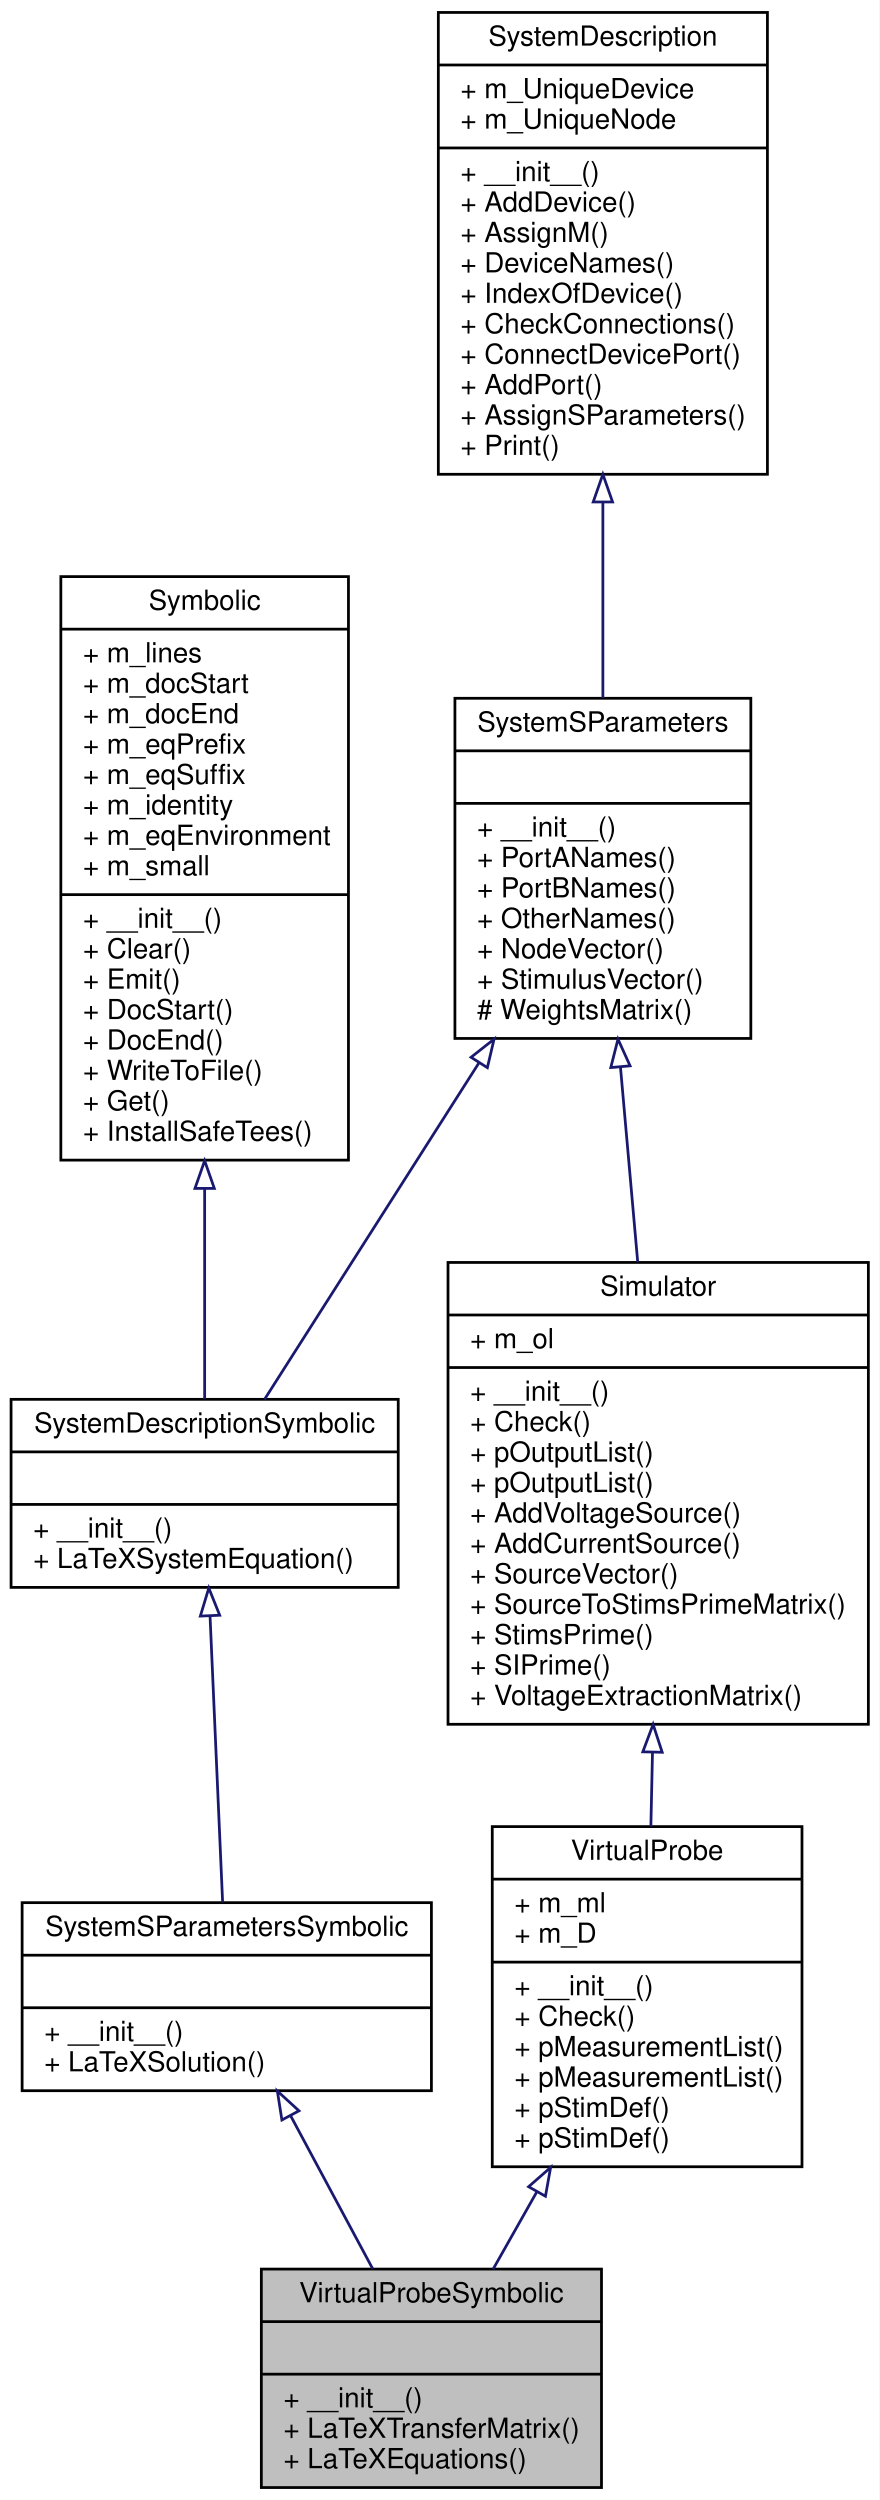
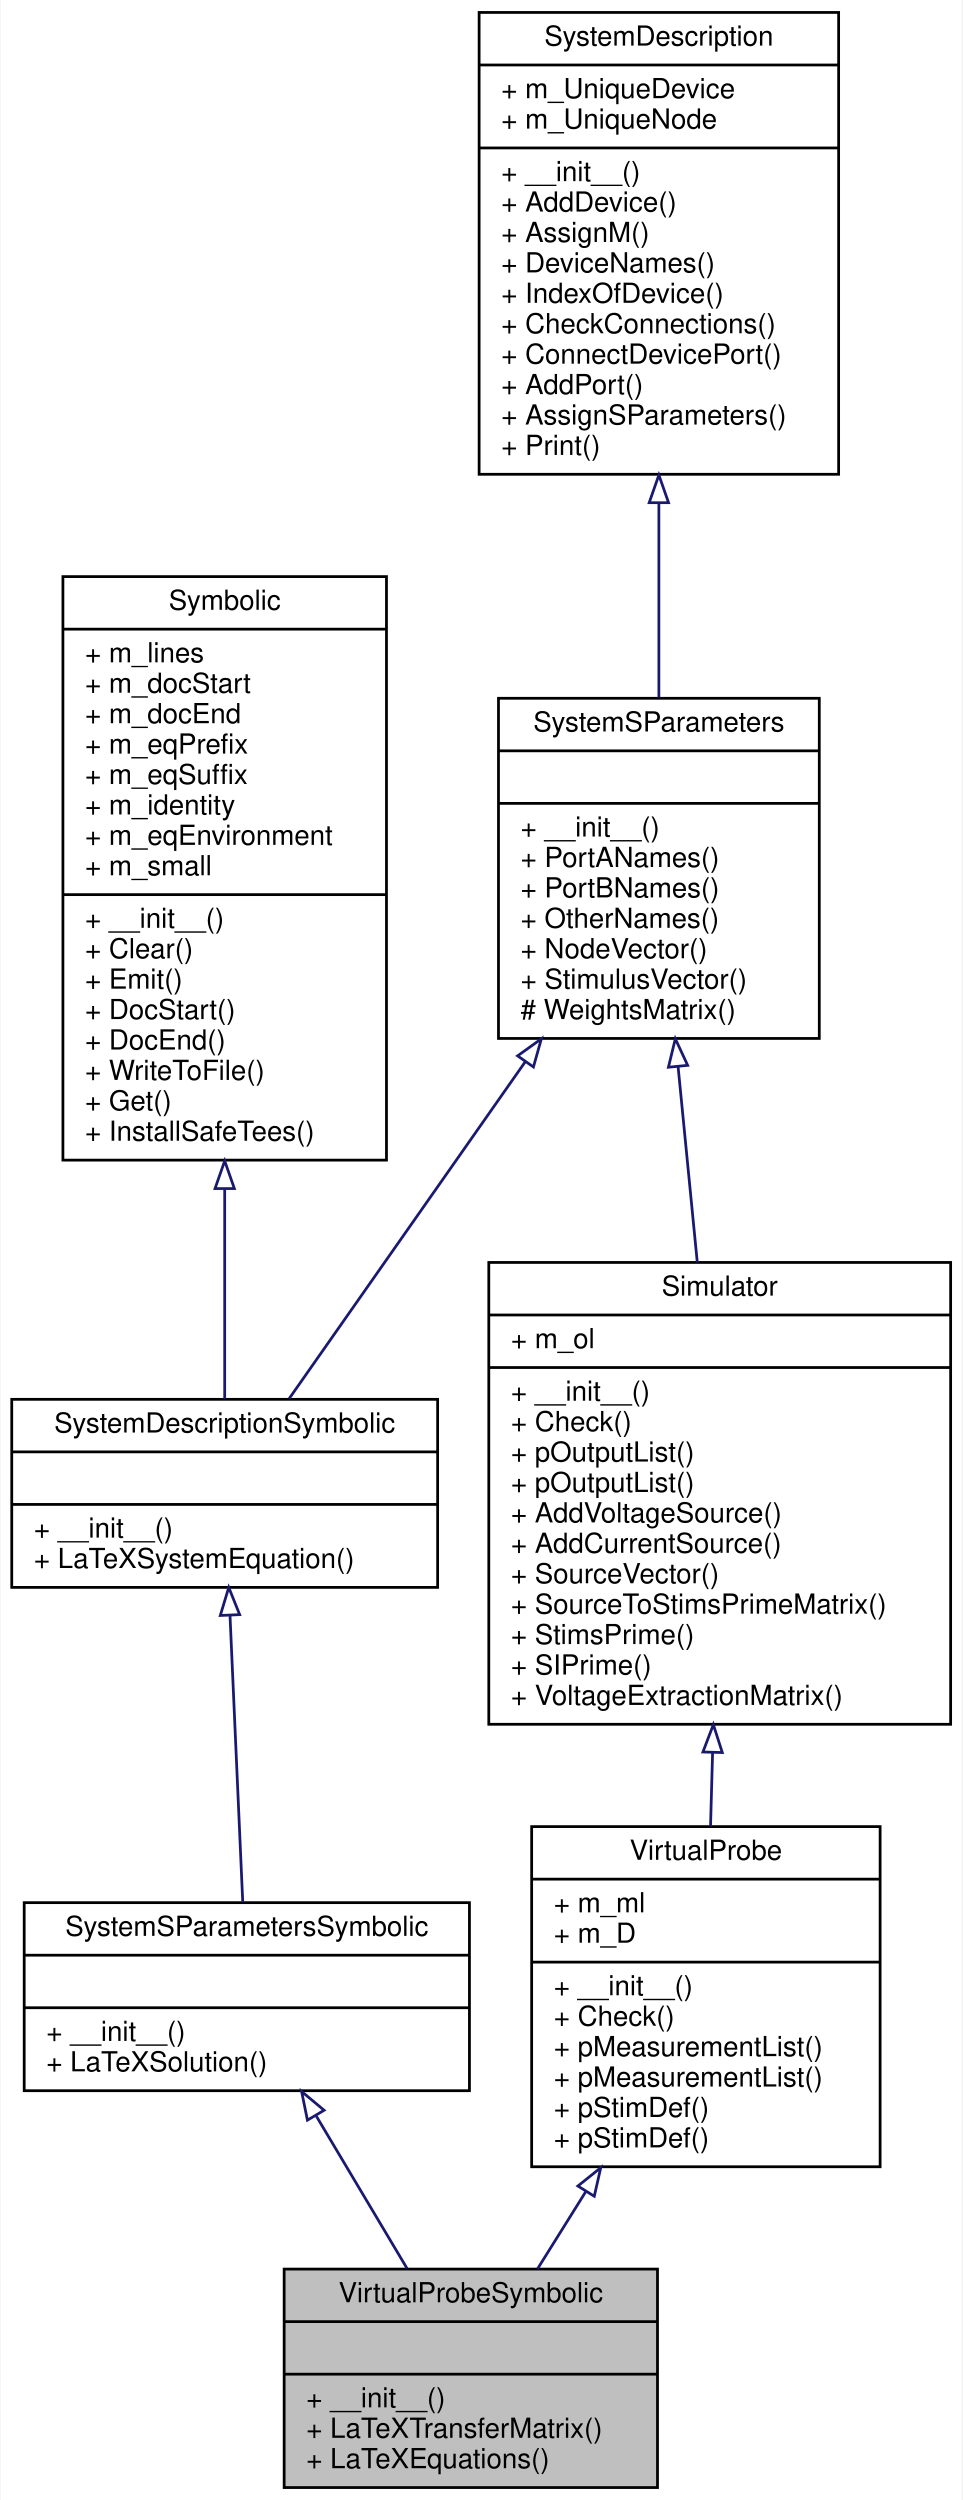
- <svg xmlns="http://www.w3.org/2000/svg" xmlns:xlink="http://www.w3.org/1999/xlink" width="318pt" height="904pt" viewBox="0.00 0.00 318.00 904.00">
+ <svg xmlns="http://www.w3.org/2000/svg" xmlns:xlink="http://www.w3.org/1999/xlink" width="348pt" height="904pt" viewBox="0.00 0.00 347.50 904.00">
  <g id="graph0" class="graph" transform="scale(1 1) rotate(0) translate(4 900)">
-     <polygon fill="#ffffff" stroke="transparent" points="-4,4 -4,-900 314,-900 314,4 -4,4" />
+     <polygon fill="white" stroke="transparent" points="-4,4 -4,-900 343.5,-900 343.5,4 -4,4" />
    <g id="node1" class="node">
-       <polygon fill="#bfbfbf" stroke="#000000" points="90.5,-.5 90.5,-79.5 213.5,-79.5 213.5,-.5 90.5,-.5" />
-       <text text-anchor="middle" x="152" y="-67.5" font-family="Helvetica,sans-Serif" font-size="10.00" fill="#000000">VirtualProbeSymbolic</text>
-       <polyline fill="none" stroke="#000000" points="90.5,-60.5 213.5,-60.5 " />
-       <text text-anchor="middle" x="152" y="-48.5" font-family="Helvetica,sans-Serif" font-size="10.00" fill="#000000"> </text>
-       <polyline fill="none" stroke="#000000" points="90.5,-41.5 213.5,-41.5 " />
-       <text text-anchor="start" x="98.5" y="-29.5" font-family="Helvetica,sans-Serif" font-size="10.00" fill="#000000">+ __init__()</text>
-       <text text-anchor="start" x="98.5" y="-18.5" font-family="Helvetica,sans-Serif" font-size="10.00" fill="#000000">+ LaTeXTransferMatrix()</text>
-       <text text-anchor="start" x="98.5" y="-7.5" font-family="Helvetica,sans-Serif" font-size="10.00" fill="#000000">+ LaTeXEquations()</text>
+       <g id="a_node1">
+         <a xlink:title=" ">
+           <polygon fill="#bfbfbf" stroke="black" points="98.5,-0.5 98.5,-79.5 233.5,-79.5 233.5,-0.5 98.5,-0.5" />
+           <text text-anchor="middle" x="166" y="-67.5" font-family="Helvetica,sans-Serif" font-size="10.00">VirtualProbeSymbolic</text>
+           <polyline fill="none" stroke="black" points="98.5,-60.5 233.5,-60.5 " />
+           <text text-anchor="middle" x="166" y="-48.5" font-family="Helvetica,sans-Serif" font-size="10.00"> </text>
+           <polyline fill="none" stroke="black" points="98.5,-41.5 233.5,-41.5 " />
+           <text text-anchor="start" x="106.5" y="-29.5" font-family="Helvetica,sans-Serif" font-size="10.00">+ __init__()</text>
+           <text text-anchor="start" x="106.5" y="-18.5" font-family="Helvetica,sans-Serif" font-size="10.00">+ LaTeXTransferMatrix()</text>
+           <text text-anchor="start" x="106.5" y="-7.5" font-family="Helvetica,sans-Serif" font-size="10.00">+ LaTeXEquations()</text>
+         </a>
+       </g>
    </g>
    <g id="node2" class="node">
      <g id="a_node2">
-         <a xlink:href="classSignalIntegrity_1_1Lib_1_1SystemDescriptions_1_1SystemSParametersSymbolic_1_1SystemSParametersSymbolic.xhtml" target="_top" xlink:title="Class for solving symbolically the s-parameters of interconnected systems. ">
-           <polygon fill="#ffffff" stroke="#000000" points="4,-144 4,-212 152,-212 152,-144 4,-144" />
-           <text text-anchor="middle" x="78" y="-200" font-family="Helvetica,sans-Serif" font-size="10.00" fill="#000000">SystemSParametersSymbolic</text>
-           <polyline fill="none" stroke="#000000" points="4,-193 152,-193 " />
-           <text text-anchor="middle" x="78" y="-181" font-family="Helvetica,sans-Serif" font-size="10.00" fill="#000000"> </text>
-           <polyline fill="none" stroke="#000000" points="4,-174 152,-174 " />
-           <text text-anchor="start" x="12" y="-162" font-family="Helvetica,sans-Serif" font-size="10.00" fill="#000000">+ __init__()</text>
-           <text text-anchor="start" x="12" y="-151" font-family="Helvetica,sans-Serif" font-size="10.00" fill="#000000">+ LaTeXSolution()</text>
+         <a xlink:href="classSignalIntegrity_1_1Lib_1_1SystemDescriptions_1_1SystemSParametersSymbolic_1_1SystemSParametersSymbolic.xhtml" target="_top" xlink:title="Class for solving symbolically the s-parameters of interconnected systems.">
+           <polygon fill="white" stroke="black" points="4.5,-144 4.5,-212 165.5,-212 165.5,-144 4.5,-144" />
+           <text text-anchor="middle" x="85" y="-200" font-family="Helvetica,sans-Serif" font-size="10.00">SystemSParametersSymbolic</text>
+           <polyline fill="none" stroke="black" points="4.5,-193 165.5,-193 " />
+           <text text-anchor="middle" x="85" y="-181" font-family="Helvetica,sans-Serif" font-size="10.00"> </text>
+           <polyline fill="none" stroke="black" points="4.5,-174 165.5,-174 " />
+           <text text-anchor="start" x="12.5" y="-162" font-family="Helvetica,sans-Serif" font-size="10.00">+ __init__()</text>
+           <text text-anchor="start" x="12.5" y="-151" font-family="Helvetica,sans-Serif" font-size="10.00">+ LaTeXSolution()</text>
        </a>
      </g>
    </g>
    <g id="edge1" class="edge">
-       <path fill="none" stroke="#191970" d="M101.105,-134.913C110.587,-117.229 121.494,-96.889 130.773,-79.586" />
-       <polygon fill="none" stroke="#191970" points="97.933,-133.421 96.292,-143.888 104.103,-136.729 97.933,-133.421" />
+       <path fill="none" stroke="midnightblue" d="M110.13,-134.81C120.61,-117.21 132.7,-96.92 142.95,-79.71" />
+       <polygon fill="none" stroke="midnightblue" points="106.92,-133.35 104.81,-143.73 112.94,-136.93 106.92,-133.35" />
    </g>
    <g id="node3" class="node">
      <g id="a_node3">
-         <a xlink:href="classSignalIntegrity_1_1Lib_1_1SystemDescriptions_1_1SystemDescriptionSymbolic_1_1SystemDescriptionSymbolic.xhtml" target="_top" xlink:title="Solves system descriptions in the most basic manner common to all of the simulation, system s-parameters, deembedding and virtual probing applications. ">
-           <polygon fill="#ffffff" stroke="#000000" points="0,-326 0,-394 140,-394 140,-326 0,-326" />
-           <text text-anchor="middle" x="70" y="-382" font-family="Helvetica,sans-Serif" font-size="10.00" fill="#000000">SystemDescriptionSymbolic</text>
-           <polyline fill="none" stroke="#000000" points="0,-375 140,-375 " />
-           <text text-anchor="middle" x="70" y="-363" font-family="Helvetica,sans-Serif" font-size="10.00" fill="#000000"> </text>
-           <polyline fill="none" stroke="#000000" points="0,-356 140,-356 " />
-           <text text-anchor="start" x="8" y="-344" font-family="Helvetica,sans-Serif" font-size="10.00" fill="#000000">+ __init__()</text>
-           <text text-anchor="start" x="8" y="-333" font-family="Helvetica,sans-Serif" font-size="10.00" fill="#000000">+ LaTeXSystemEquation()</text>
+         <a xlink:href="classSignalIntegrity_1_1Lib_1_1SystemDescriptions_1_1SystemDescriptionSymbolic_1_1SystemDescriptionSymbolic.xhtml" target="_top" xlink:title="Solves system descriptions in the most basic manner common to all of the simulation,...">
+           <polygon fill="white" stroke="black" points="0,-326 0,-394 154,-394 154,-326 0,-326" />
+           <text text-anchor="middle" x="77" y="-382" font-family="Helvetica,sans-Serif" font-size="10.00">SystemDescriptionSymbolic</text>
+           <polyline fill="none" stroke="black" points="0,-375 154,-375 " />
+           <text text-anchor="middle" x="77" y="-363" font-family="Helvetica,sans-Serif" font-size="10.00"> </text>
+           <polyline fill="none" stroke="black" points="0,-356 154,-356 " />
+           <text text-anchor="start" x="8" y="-344" font-family="Helvetica,sans-Serif" font-size="10.00">+ __init__()</text>
+           <text text-anchor="start" x="8" y="-333" font-family="Helvetica,sans-Serif" font-size="10.00">+ LaTeXSystemEquation()</text>
        </a>
      </g>
    </g>
    <g id="edge2" class="edge">
-       <path fill="none" stroke="#191970" d="M71.961,-315.388C73.362,-283.511 75.219,-241.268 76.502,-212.079" />
-       <polygon fill="none" stroke="#191970" points="68.447,-315.623 71.505,-325.767 75.441,-315.931 68.447,-315.623" />
+       <path fill="none" stroke="midnightblue" d="M78.93,-315.64C80.34,-283.81 82.23,-241.23 83.53,-212.11" />
+       <polygon fill="none" stroke="midnightblue" points="75.41,-315.84 78.47,-325.99 82.41,-316.15 75.41,-315.84" />
    </g>
    <g id="node4" class="node">
      <g id="a_node4">
-         <a xlink:href="classSignalIntegrity_1_1Lib_1_1SystemDescriptions_1_1SystemSParameters_1_1SystemSParameters.xhtml" target="_top" xlink:title="base class for housekeeping involving system s-parameters calculations ">
-           <polygon fill="#ffffff" stroke="#000000" points="160.5,-524.5 160.5,-647.5 267.5,-647.5 267.5,-524.5 160.5,-524.5" />
-           <text text-anchor="middle" x="214" y="-635.5" font-family="Helvetica,sans-Serif" font-size="10.00" fill="#000000">SystemSParameters</text>
-           <polyline fill="none" stroke="#000000" points="160.5,-628.5 267.5,-628.5 " />
-           <text text-anchor="middle" x="214" y="-616.5" font-family="Helvetica,sans-Serif" font-size="10.00" fill="#000000"> </text>
-           <polyline fill="none" stroke="#000000" points="160.5,-609.5 267.5,-609.5 " />
-           <text text-anchor="start" x="168.5" y="-597.5" font-family="Helvetica,sans-Serif" font-size="10.00" fill="#000000">+ __init__()</text>
-           <text text-anchor="start" x="168.5" y="-586.5" font-family="Helvetica,sans-Serif" font-size="10.00" fill="#000000">+ PortANames()</text>
-           <text text-anchor="start" x="168.5" y="-575.5" font-family="Helvetica,sans-Serif" font-size="10.00" fill="#000000">+ PortBNames()</text>
-           <text text-anchor="start" x="168.5" y="-564.5" font-family="Helvetica,sans-Serif" font-size="10.00" fill="#000000">+ OtherNames()</text>
-           <text text-anchor="start" x="168.5" y="-553.5" font-family="Helvetica,sans-Serif" font-size="10.00" fill="#000000">+ NodeVector()</text>
-           <text text-anchor="start" x="168.5" y="-542.5" font-family="Helvetica,sans-Serif" font-size="10.00" fill="#000000">+ StimulusVector()</text>
-           <text text-anchor="start" x="168.5" y="-531.5" font-family="Helvetica,sans-Serif" font-size="10.00" fill="#000000"># WeightsMatrix()</text>
+         <a xlink:href="classSignalIntegrity_1_1Lib_1_1SystemDescriptions_1_1SystemSParameters_1_1SystemSParameters.xhtml" target="_top" xlink:title="base class for housekeeping involving system s-parameters calculations">
+           <polygon fill="white" stroke="black" points="176,-524.5 176,-647.5 292,-647.5 292,-524.5 176,-524.5" />
+           <text text-anchor="middle" x="234" y="-635.5" font-family="Helvetica,sans-Serif" font-size="10.00">SystemSParameters</text>
+           <polyline fill="none" stroke="black" points="176,-628.5 292,-628.5 " />
+           <text text-anchor="middle" x="234" y="-616.5" font-family="Helvetica,sans-Serif" font-size="10.00"> </text>
+           <polyline fill="none" stroke="black" points="176,-609.5 292,-609.5 " />
+           <text text-anchor="start" x="184" y="-597.5" font-family="Helvetica,sans-Serif" font-size="10.00">+ __init__()</text>
+           <text text-anchor="start" x="184" y="-586.5" font-family="Helvetica,sans-Serif" font-size="10.00">+ PortANames()</text>
+           <text text-anchor="start" x="184" y="-575.5" font-family="Helvetica,sans-Serif" font-size="10.00">+ PortBNames()</text>
+           <text text-anchor="start" x="184" y="-564.5" font-family="Helvetica,sans-Serif" font-size="10.00">+ OtherNames()</text>
+           <text text-anchor="start" x="184" y="-553.5" font-family="Helvetica,sans-Serif" font-size="10.00">+ NodeVector()</text>
+           <text text-anchor="start" x="184" y="-542.5" font-family="Helvetica,sans-Serif" font-size="10.00">+ StimulusVector()</text>
+           <text text-anchor="start" x="184" y="-531.5" font-family="Helvetica,sans-Serif" font-size="10.00"># WeightsMatrix()</text>
        </a>
      </g>
    </g>
    <g id="edge3" class="edge">
-       <path fill="none" stroke="#191970" d="M169.231,-515.738C143.414,-475.219 112.118,-426.101 91.665,-394.003" />
-       <polygon fill="none" stroke="#191970" points="166.326,-517.692 174.651,-524.245 172.23,-513.93 166.326,-517.692" />
+       <path fill="none" stroke="midnightblue" d="M185.74,-516.15C157.35,-475.64 122.74,-426.26 100.3,-394.25" />
+       <polygon fill="none" stroke="midnightblue" points="182.91,-518.2 191.51,-524.38 188.64,-514.18 182.91,-518.2" />
    </g>
    <g id="node8" class="node">
      <g id="a_node8">
-         <a xlink:href="classSignalIntegrity_1_1Lib_1_1SystemDescriptions_1_1Simulator_1_1Simulator.xhtml" target="_top" xlink:title="Base class for dealing with housekeeping for simulations. ">
-           <polygon fill="#ffffff" stroke="#000000" points="158,-276.5 158,-443.5 310,-443.5 310,-276.5 158,-276.5" />
-           <text text-anchor="middle" x="234" y="-431.5" font-family="Helvetica,sans-Serif" font-size="10.00" fill="#000000">Simulator</text>
-           <polyline fill="none" stroke="#000000" points="158,-424.5 310,-424.5 " />
-           <text text-anchor="start" x="166" y="-412.5" font-family="Helvetica,sans-Serif" font-size="10.00" fill="#000000">+ m_ol</text>
-           <polyline fill="none" stroke="#000000" points="158,-405.5 310,-405.5 " />
-           <text text-anchor="start" x="166" y="-393.5" font-family="Helvetica,sans-Serif" font-size="10.00" fill="#000000">+ __init__()</text>
-           <text text-anchor="start" x="166" y="-382.5" font-family="Helvetica,sans-Serif" font-size="10.00" fill="#000000">+ Check()</text>
-           <text text-anchor="start" x="166" y="-371.5" font-family="Helvetica,sans-Serif" font-size="10.00" fill="#000000">+ pOutputList()</text>
-           <text text-anchor="start" x="166" y="-360.5" font-family="Helvetica,sans-Serif" font-size="10.00" fill="#000000">+ pOutputList()</text>
-           <text text-anchor="start" x="166" y="-349.5" font-family="Helvetica,sans-Serif" font-size="10.00" fill="#000000">+ AddVoltageSource()</text>
-           <text text-anchor="start" x="166" y="-338.5" font-family="Helvetica,sans-Serif" font-size="10.00" fill="#000000">+ AddCurrentSource()</text>
-           <text text-anchor="start" x="166" y="-327.5" font-family="Helvetica,sans-Serif" font-size="10.00" fill="#000000">+ SourceVector()</text>
-           <text text-anchor="start" x="166" y="-316.5" font-family="Helvetica,sans-Serif" font-size="10.00" fill="#000000">+ SourceToStimsPrimeMatrix()</text>
-           <text text-anchor="start" x="166" y="-305.5" font-family="Helvetica,sans-Serif" font-size="10.00" fill="#000000">+ StimsPrime()</text>
-           <text text-anchor="start" x="166" y="-294.5" font-family="Helvetica,sans-Serif" font-size="10.00" fill="#000000">+ SIPrime()</text>
-           <text text-anchor="start" x="166" y="-283.5" font-family="Helvetica,sans-Serif" font-size="10.00" fill="#000000">+ VoltageExtractionMatrix()</text>
+         <a xlink:href="classSignalIntegrity_1_1Lib_1_1SystemDescriptions_1_1Simulator_1_1Simulator.xhtml" target="_top" xlink:title="Base class for dealing with housekeeping for simulations.">
+           <polygon fill="white" stroke="black" points="172.5,-276.5 172.5,-443.5 339.5,-443.5 339.5,-276.5 172.5,-276.5" />
+           <text text-anchor="middle" x="256" y="-431.5" font-family="Helvetica,sans-Serif" font-size="10.00">Simulator</text>
+           <polyline fill="none" stroke="black" points="172.5,-424.5 339.5,-424.5 " />
+           <text text-anchor="start" x="180.5" y="-412.5" font-family="Helvetica,sans-Serif" font-size="10.00">+ m_ol</text>
+           <polyline fill="none" stroke="black" points="172.5,-405.5 339.5,-405.5 " />
+           <text text-anchor="start" x="180.5" y="-393.5" font-family="Helvetica,sans-Serif" font-size="10.00">+ __init__()</text>
+           <text text-anchor="start" x="180.5" y="-382.5" font-family="Helvetica,sans-Serif" font-size="10.00">+ Check()</text>
+           <text text-anchor="start" x="180.5" y="-371.5" font-family="Helvetica,sans-Serif" font-size="10.00">+ pOutputList()</text>
+           <text text-anchor="start" x="180.5" y="-360.5" font-family="Helvetica,sans-Serif" font-size="10.00">+ pOutputList()</text>
+           <text text-anchor="start" x="180.5" y="-349.5" font-family="Helvetica,sans-Serif" font-size="10.00">+ AddVoltageSource()</text>
+           <text text-anchor="start" x="180.5" y="-338.5" font-family="Helvetica,sans-Serif" font-size="10.00">+ AddCurrentSource()</text>
+           <text text-anchor="start" x="180.5" y="-327.5" font-family="Helvetica,sans-Serif" font-size="10.00">+ SourceVector()</text>
+           <text text-anchor="start" x="180.5" y="-316.5" font-family="Helvetica,sans-Serif" font-size="10.00">+ SourceToStimsPrimeMatrix()</text>
+           <text text-anchor="start" x="180.5" y="-305.5" font-family="Helvetica,sans-Serif" font-size="10.00">+ StimsPrime()</text>
+           <text text-anchor="start" x="180.5" y="-294.5" font-family="Helvetica,sans-Serif" font-size="10.00">+ SIPrime()</text>
+           <text text-anchor="start" x="180.5" y="-283.5" font-family="Helvetica,sans-Serif" font-size="10.00">+ VoltageExtractionMatrix()</text>
        </a>
      </g>
    </g>
    <g id="edge8" class="edge">
-       <path fill="none" stroke="#191970" d="M220.359,-514.144C222.341,-491.746 224.544,-466.849 226.592,-443.712" />
-       <polygon fill="none" stroke="#191970" points="216.86,-513.975 219.465,-524.245 223.833,-514.592 216.86,-513.975" />
+       <path fill="none" stroke="midnightblue" d="M240.95,-514.26C243.15,-491.79 245.61,-466.75 247.89,-443.53" />
+       <polygon fill="none" stroke="midnightblue" points="237.45,-514.09 239.95,-524.38 244.41,-514.77 237.45,-514.09" />
    </g>
    <g id="node5" class="node">
      <g id="a_node5">
        <a xlink:href="classSignalIntegrity_1_1Lib_1_1SystemDescriptions_1_1SystemDescription_1_1SystemDescription.xhtml" target="_top" xlink:title="Allows the construction of system descriptions for use with all of the classes that solve schematics ...">
-           <polygon fill="#ffffff" stroke="#000000" points="154.5,-728.5 154.5,-895.5 273.5,-895.5 273.5,-728.5 154.5,-728.5" />
-           <text text-anchor="middle" x="214" y="-883.5" font-family="Helvetica,sans-Serif" font-size="10.00" fill="#000000">SystemDescription</text>
-           <polyline fill="none" stroke="#000000" points="154.5,-876.5 273.5,-876.5 " />
-           <text text-anchor="start" x="162.5" y="-864.5" font-family="Helvetica,sans-Serif" font-size="10.00" fill="#000000">+ m_UniqueDevice</text>
-           <text text-anchor="start" x="162.5" y="-853.5" font-family="Helvetica,sans-Serif" font-size="10.00" fill="#000000">+ m_UniqueNode</text>
-           <polyline fill="none" stroke="#000000" points="154.5,-846.5 273.5,-846.5 " />
-           <text text-anchor="start" x="162.5" y="-834.5" font-family="Helvetica,sans-Serif" font-size="10.00" fill="#000000">+ __init__()</text>
-           <text text-anchor="start" x="162.5" y="-823.5" font-family="Helvetica,sans-Serif" font-size="10.00" fill="#000000">+ AddDevice()</text>
-           <text text-anchor="start" x="162.5" y="-812.5" font-family="Helvetica,sans-Serif" font-size="10.00" fill="#000000">+ AssignM()</text>
-           <text text-anchor="start" x="162.5" y="-801.5" font-family="Helvetica,sans-Serif" font-size="10.00" fill="#000000">+ DeviceNames()</text>
-           <text text-anchor="start" x="162.5" y="-790.5" font-family="Helvetica,sans-Serif" font-size="10.00" fill="#000000">+ IndexOfDevice()</text>
-           <text text-anchor="start" x="162.5" y="-779.5" font-family="Helvetica,sans-Serif" font-size="10.00" fill="#000000">+ CheckConnections()</text>
-           <text text-anchor="start" x="162.5" y="-768.5" font-family="Helvetica,sans-Serif" font-size="10.00" fill="#000000">+ ConnectDevicePort()</text>
-           <text text-anchor="start" x="162.5" y="-757.5" font-family="Helvetica,sans-Serif" font-size="10.00" fill="#000000">+ AddPort()</text>
-           <text text-anchor="start" x="162.5" y="-746.5" font-family="Helvetica,sans-Serif" font-size="10.00" fill="#000000">+ AssignSParameters()</text>
-           <text text-anchor="start" x="162.5" y="-735.5" font-family="Helvetica,sans-Serif" font-size="10.00" fill="#000000">+ Print()</text>
+           <polygon fill="white" stroke="black" points="169,-728.5 169,-895.5 299,-895.5 299,-728.5 169,-728.5" />
+           <text text-anchor="middle" x="234" y="-883.5" font-family="Helvetica,sans-Serif" font-size="10.00">SystemDescription</text>
+           <polyline fill="none" stroke="black" points="169,-876.5 299,-876.5 " />
+           <text text-anchor="start" x="177" y="-864.5" font-family="Helvetica,sans-Serif" font-size="10.00">+ m_UniqueDevice</text>
+           <text text-anchor="start" x="177" y="-853.5" font-family="Helvetica,sans-Serif" font-size="10.00">+ m_UniqueNode</text>
+           <polyline fill="none" stroke="black" points="169,-846.5 299,-846.5 " />
+           <text text-anchor="start" x="177" y="-834.5" font-family="Helvetica,sans-Serif" font-size="10.00">+ __init__()</text>
+           <text text-anchor="start" x="177" y="-823.5" font-family="Helvetica,sans-Serif" font-size="10.00">+ AddDevice()</text>
+           <text text-anchor="start" x="177" y="-812.5" font-family="Helvetica,sans-Serif" font-size="10.00">+ AssignM()</text>
+           <text text-anchor="start" x="177" y="-801.5" font-family="Helvetica,sans-Serif" font-size="10.00">+ DeviceNames()</text>
+           <text text-anchor="start" x="177" y="-790.5" font-family="Helvetica,sans-Serif" font-size="10.00">+ IndexOfDevice()</text>
+           <text text-anchor="start" x="177" y="-779.5" font-family="Helvetica,sans-Serif" font-size="10.00">+ CheckConnections()</text>
+           <text text-anchor="start" x="177" y="-768.5" font-family="Helvetica,sans-Serif" font-size="10.00">+ ConnectDevicePort()</text>
+           <text text-anchor="start" x="177" y="-757.5" font-family="Helvetica,sans-Serif" font-size="10.00">+ AddPort()</text>
+           <text text-anchor="start" x="177" y="-746.5" font-family="Helvetica,sans-Serif" font-size="10.00">+ AssignSParameters()</text>
+           <text text-anchor="start" x="177" y="-735.5" font-family="Helvetica,sans-Serif" font-size="10.00">+ Print()</text>
        </a>
      </g>
    </g>
    <g id="edge4" class="edge">
-       <path fill="none" stroke="#191970" d="M214,-718.346C214,-694.482 214,-669.431 214,-647.624" />
-       <polygon fill="none" stroke="#191970" points="210.5,-718.488 214,-728.488 217.5,-718.488 210.5,-718.488" />
+       <path fill="none" stroke="midnightblue" d="M234,-718.13C234,-694.36 234,-669.41 234,-647.73" />
+       <polygon fill="none" stroke="midnightblue" points="230.5,-718.23 234,-728.23 237.5,-718.23 230.5,-718.23" />
    </g>
    <g id="node6" class="node">
      <g id="a_node6">
-         <a xlink:href="classSignalIntegrity_1_1Lib_1_1SystemDescriptions_1_1Symbolic_1_1Symbolic.xhtml" target="_top" xlink:title="base class for all symbolic solutions. ">
-           <polygon fill="#ffffff" stroke="#000000" points="18,-480.5 18,-691.5 122,-691.5 122,-480.5 18,-480.5" />
-           <text text-anchor="middle" x="70" y="-679.5" font-family="Helvetica,sans-Serif" font-size="10.00" fill="#000000">Symbolic</text>
-           <polyline fill="none" stroke="#000000" points="18,-672.5 122,-672.5 " />
-           <text text-anchor="start" x="26" y="-660.5" font-family="Helvetica,sans-Serif" font-size="10.00" fill="#000000">+ m_lines</text>
-           <text text-anchor="start" x="26" y="-649.5" font-family="Helvetica,sans-Serif" font-size="10.00" fill="#000000">+ m_docStart</text>
-           <text text-anchor="start" x="26" y="-638.5" font-family="Helvetica,sans-Serif" font-size="10.00" fill="#000000">+ m_docEnd</text>
-           <text text-anchor="start" x="26" y="-627.5" font-family="Helvetica,sans-Serif" font-size="10.00" fill="#000000">+ m_eqPrefix</text>
-           <text text-anchor="start" x="26" y="-616.5" font-family="Helvetica,sans-Serif" font-size="10.00" fill="#000000">+ m_eqSuffix</text>
-           <text text-anchor="start" x="26" y="-605.5" font-family="Helvetica,sans-Serif" font-size="10.00" fill="#000000">+ m_identity</text>
-           <text text-anchor="start" x="26" y="-594.5" font-family="Helvetica,sans-Serif" font-size="10.00" fill="#000000">+ m_eqEnvironment</text>
-           <text text-anchor="start" x="26" y="-583.5" font-family="Helvetica,sans-Serif" font-size="10.00" fill="#000000">+ m_small</text>
-           <polyline fill="none" stroke="#000000" points="18,-576.5 122,-576.5 " />
-           <text text-anchor="start" x="26" y="-564.5" font-family="Helvetica,sans-Serif" font-size="10.00" fill="#000000">+ __init__()</text>
-           <text text-anchor="start" x="26" y="-553.5" font-family="Helvetica,sans-Serif" font-size="10.00" fill="#000000">+ Clear()</text>
-           <text text-anchor="start" x="26" y="-542.5" font-family="Helvetica,sans-Serif" font-size="10.00" fill="#000000">+ Emit()</text>
-           <text text-anchor="start" x="26" y="-531.5" font-family="Helvetica,sans-Serif" font-size="10.00" fill="#000000">+ DocStart()</text>
-           <text text-anchor="start" x="26" y="-520.5" font-family="Helvetica,sans-Serif" font-size="10.00" fill="#000000">+ DocEnd()</text>
-           <text text-anchor="start" x="26" y="-509.5" font-family="Helvetica,sans-Serif" font-size="10.00" fill="#000000">+ WriteToFile()</text>
-           <text text-anchor="start" x="26" y="-498.5" font-family="Helvetica,sans-Serif" font-size="10.00" fill="#000000">+ Get()</text>
-           <text text-anchor="start" x="26" y="-487.5" font-family="Helvetica,sans-Serif" font-size="10.00" fill="#000000">+ InstallSafeTees()</text>
+         <a xlink:href="classSignalIntegrity_1_1Lib_1_1SystemDescriptions_1_1Symbolic_1_1Symbolic.xhtml" target="_top" xlink:title="base class for all symbolic solutions.">
+           <polygon fill="white" stroke="black" points="18.5,-480.5 18.5,-691.5 135.5,-691.5 135.5,-480.5 18.5,-480.5" />
+           <text text-anchor="middle" x="77" y="-679.5" font-family="Helvetica,sans-Serif" font-size="10.00">Symbolic</text>
+           <polyline fill="none" stroke="black" points="18.5,-672.5 135.5,-672.5 " />
+           <text text-anchor="start" x="26.5" y="-660.5" font-family="Helvetica,sans-Serif" font-size="10.00">+ m_lines</text>
+           <text text-anchor="start" x="26.5" y="-649.5" font-family="Helvetica,sans-Serif" font-size="10.00">+ m_docStart</text>
+           <text text-anchor="start" x="26.5" y="-638.5" font-family="Helvetica,sans-Serif" font-size="10.00">+ m_docEnd</text>
+           <text text-anchor="start" x="26.5" y="-627.5" font-family="Helvetica,sans-Serif" font-size="10.00">+ m_eqPrefix</text>
+           <text text-anchor="start" x="26.5" y="-616.5" font-family="Helvetica,sans-Serif" font-size="10.00">+ m_eqSuffix</text>
+           <text text-anchor="start" x="26.5" y="-605.5" font-family="Helvetica,sans-Serif" font-size="10.00">+ m_identity</text>
+           <text text-anchor="start" x="26.5" y="-594.5" font-family="Helvetica,sans-Serif" font-size="10.00">+ m_eqEnvironment</text>
+           <text text-anchor="start" x="26.5" y="-583.5" font-family="Helvetica,sans-Serif" font-size="10.00">+ m_small</text>
+           <polyline fill="none" stroke="black" points="18.5,-576.5 135.5,-576.5 " />
+           <text text-anchor="start" x="26.5" y="-564.5" font-family="Helvetica,sans-Serif" font-size="10.00">+ __init__()</text>
+           <text text-anchor="start" x="26.5" y="-553.5" font-family="Helvetica,sans-Serif" font-size="10.00">+ Clear()</text>
+           <text text-anchor="start" x="26.5" y="-542.5" font-family="Helvetica,sans-Serif" font-size="10.00">+ Emit()</text>
+           <text text-anchor="start" x="26.5" y="-531.5" font-family="Helvetica,sans-Serif" font-size="10.00">+ DocStart()</text>
+           <text text-anchor="start" x="26.5" y="-520.5" font-family="Helvetica,sans-Serif" font-size="10.00">+ DocEnd()</text>
+           <text text-anchor="start" x="26.5" y="-509.5" font-family="Helvetica,sans-Serif" font-size="10.00">+ WriteToFile()</text>
+           <text text-anchor="start" x="26.5" y="-498.5" font-family="Helvetica,sans-Serif" font-size="10.00">+ Get()</text>
+           <text text-anchor="start" x="26.5" y="-487.5" font-family="Helvetica,sans-Serif" font-size="10.00">+ InstallSafeTees()</text>
        </a>
      </g>
    </g>
    <g id="edge5" class="edge">
-       <path fill="none" stroke="#191970" d="M70,-470.049C70,-442.279 70,-414.746 70,-394.166" />
-       <polygon fill="none" stroke="#191970" points="66.5,-470.279 70,-480.279 73.5,-470.279 66.5,-470.279" />
+       <path fill="none" stroke="midnightblue" d="M77,-469.96C77,-442.13 77,-414.56 77,-394.11" />
+       <polygon fill="none" stroke="midnightblue" points="73.5,-470.21 77,-480.21 80.5,-470.21 73.5,-470.21" />
    </g>
    <g id="node7" class="node">
      <g id="a_node7">
-         <a xlink:href="classSignalIntegrity_1_1Lib_1_1SystemDescriptions_1_1VirtualProbe_1_1VirtualProbe.xhtml" target="_top" xlink:title="Base class for virtual probing. ">
-           <polygon fill="#ffffff" stroke="#000000" points="174,-116.5 174,-239.5 286,-239.5 286,-116.5 174,-116.5" />
-           <text text-anchor="middle" x="230" y="-227.5" font-family="Helvetica,sans-Serif" font-size="10.00" fill="#000000">VirtualProbe</text>
-           <polyline fill="none" stroke="#000000" points="174,-220.5 286,-220.5 " />
-           <text text-anchor="start" x="182" y="-208.5" font-family="Helvetica,sans-Serif" font-size="10.00" fill="#000000">+ m_ml</text>
-           <text text-anchor="start" x="182" y="-197.5" font-family="Helvetica,sans-Serif" font-size="10.00" fill="#000000">+ m_D</text>
-           <polyline fill="none" stroke="#000000" points="174,-190.5 286,-190.5 " />
-           <text text-anchor="start" x="182" y="-178.5" font-family="Helvetica,sans-Serif" font-size="10.00" fill="#000000">+ __init__()</text>
-           <text text-anchor="start" x="182" y="-167.5" font-family="Helvetica,sans-Serif" font-size="10.00" fill="#000000">+ Check()</text>
-           <text text-anchor="start" x="182" y="-156.5" font-family="Helvetica,sans-Serif" font-size="10.00" fill="#000000">+ pMeasurementList()</text>
-           <text text-anchor="start" x="182" y="-145.5" font-family="Helvetica,sans-Serif" font-size="10.00" fill="#000000">+ pMeasurementList()</text>
-           <text text-anchor="start" x="182" y="-134.5" font-family="Helvetica,sans-Serif" font-size="10.00" fill="#000000">+ pStimDef()</text>
-           <text text-anchor="start" x="182" y="-123.5" font-family="Helvetica,sans-Serif" font-size="10.00" fill="#000000">+ pStimDef()</text>
+         <a xlink:href="classSignalIntegrity_1_1Lib_1_1SystemDescriptions_1_1VirtualProbe_1_1VirtualProbe.xhtml" target="_top" xlink:title="Base class for virtual probing.">
+           <polygon fill="white" stroke="black" points="188,-116.5 188,-239.5 314,-239.5 314,-116.5 188,-116.5" />
+           <text text-anchor="middle" x="251" y="-227.5" font-family="Helvetica,sans-Serif" font-size="10.00">VirtualProbe</text>
+           <polyline fill="none" stroke="black" points="188,-220.5 314,-220.5 " />
+           <text text-anchor="start" x="196" y="-208.5" font-family="Helvetica,sans-Serif" font-size="10.00">+ m_ml</text>
+           <text text-anchor="start" x="196" y="-197.5" font-family="Helvetica,sans-Serif" font-size="10.00">+ m_D</text>
+           <polyline fill="none" stroke="black" points="188,-190.5 314,-190.5 " />
+           <text text-anchor="start" x="196" y="-178.5" font-family="Helvetica,sans-Serif" font-size="10.00">+ __init__()</text>
+           <text text-anchor="start" x="196" y="-167.5" font-family="Helvetica,sans-Serif" font-size="10.00">+ Check()</text>
+           <text text-anchor="start" x="196" y="-156.5" font-family="Helvetica,sans-Serif" font-size="10.00">+ pMeasurementList()</text>
+           <text text-anchor="start" x="196" y="-145.5" font-family="Helvetica,sans-Serif" font-size="10.00">+ pMeasurementList()</text>
+           <text text-anchor="start" x="196" y="-134.5" font-family="Helvetica,sans-Serif" font-size="10.00">+ pStimDef()</text>
+           <text text-anchor="start" x="196" y="-123.5" font-family="Helvetica,sans-Serif" font-size="10.00">+ pStimDef()</text>
        </a>
      </g>
    </g>
    <g id="edge6" class="edge">
-       <path fill="none" stroke="#191970" d="M190.126,-107.454C184.697,-97.848 179.29,-88.283 174.327,-79.502" />
-       <polygon fill="none" stroke="#191970" points="187.139,-109.282 195.107,-116.265 193.233,-105.838 187.139,-109.282" />
+       <path fill="none" stroke="midnightblue" d="M207.67,-107.67C201.62,-98 195.6,-88.36 190.09,-79.54" />
+       <polygon fill="none" stroke="midnightblue" points="204.71,-109.54 212.98,-116.16 210.64,-105.83 204.71,-109.54" />
    </g>
    <g id="edge7" class="edge">
-       <path fill="none" stroke="#191970" d="M231.939,-266.239C231.74,-257.186 231.542,-248.169 231.353,-239.548" />
-       <polygon fill="none" stroke="#191970" points="228.445,-266.537 232.164,-276.457 235.443,-266.383 228.445,-266.537" />
+       <path fill="none" stroke="midnightblue" d="M253.42,-266.19C253.17,-257.17 252.92,-248.19 252.68,-239.61" />
+       <polygon fill="none" stroke="midnightblue" points="249.93,-266.48 253.7,-276.38 256.93,-266.28 249.93,-266.48" />
    </g>
  </g>
</svg>
